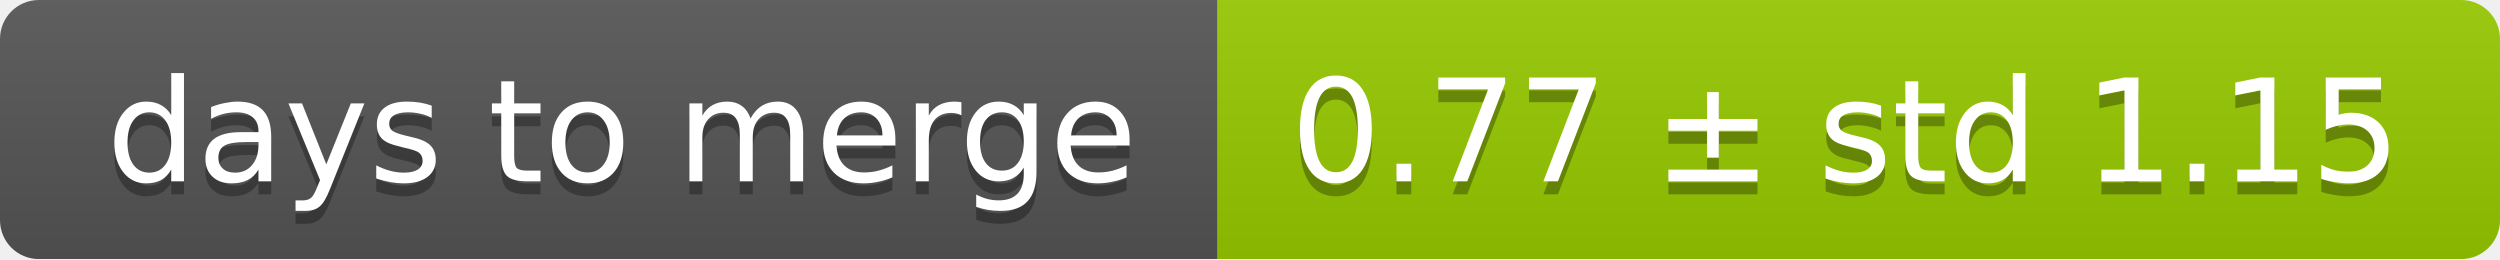
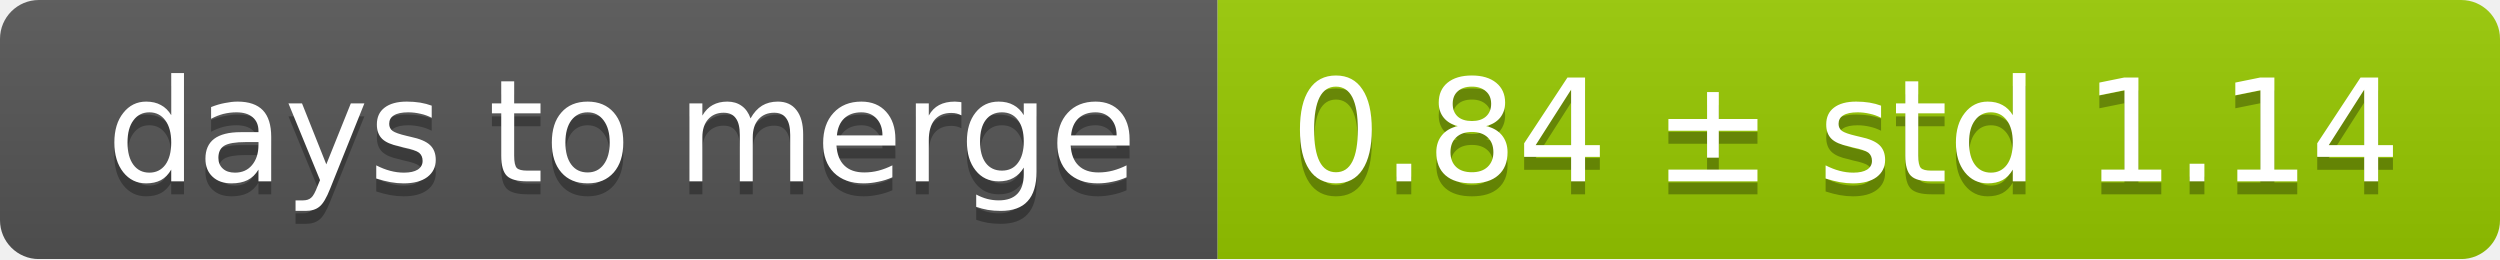
<svg xmlns="http://www.w3.org/2000/svg" width="193" height="20">
  <linearGradient id="smooth" x2="0" y2="100%">
    <stop offset="0" stop-color="#bbb" stop-opacity=".1" />
    <stop offset="1" stop-opacity=".1" />
  </linearGradient>
  <mask id="round">
    <rect width="193" height="20" rx="3" fill="#fff" />
  </mask>
  <g mask="url(#round)">
    <rect width="94" height="20" fill="#555" />
    <rect x="94" width="99" height="20" fill="#97ca00" />
    <rect width="193" height="20" fill="url(#smooth)" />
  </g>
  <g fill="#fff" text-anchor="middle" font-family="DejaVu Sans,Verdana,Geneva,sans-serif" font-size="11">
    <text x="48" y="15" fill="#010101" fill-opacity=".3">days to merge</text>
    <text x="48" y="14">days to merge</text>
-     <text x="142.5" y="15" fill="#010101" fill-opacity=".3">0.77 ± std 1.15</text>
-     <text x="142.5" y="14">0.77 ± std 1.15</text>
+     <text x="142.5" y="15" fill="#010101" fill-opacity=".3">0.84 ± std 1.14</text>
+     <text x="142.5" y="14">0.84 ± std 1.14</text>
  </g>
</svg>
